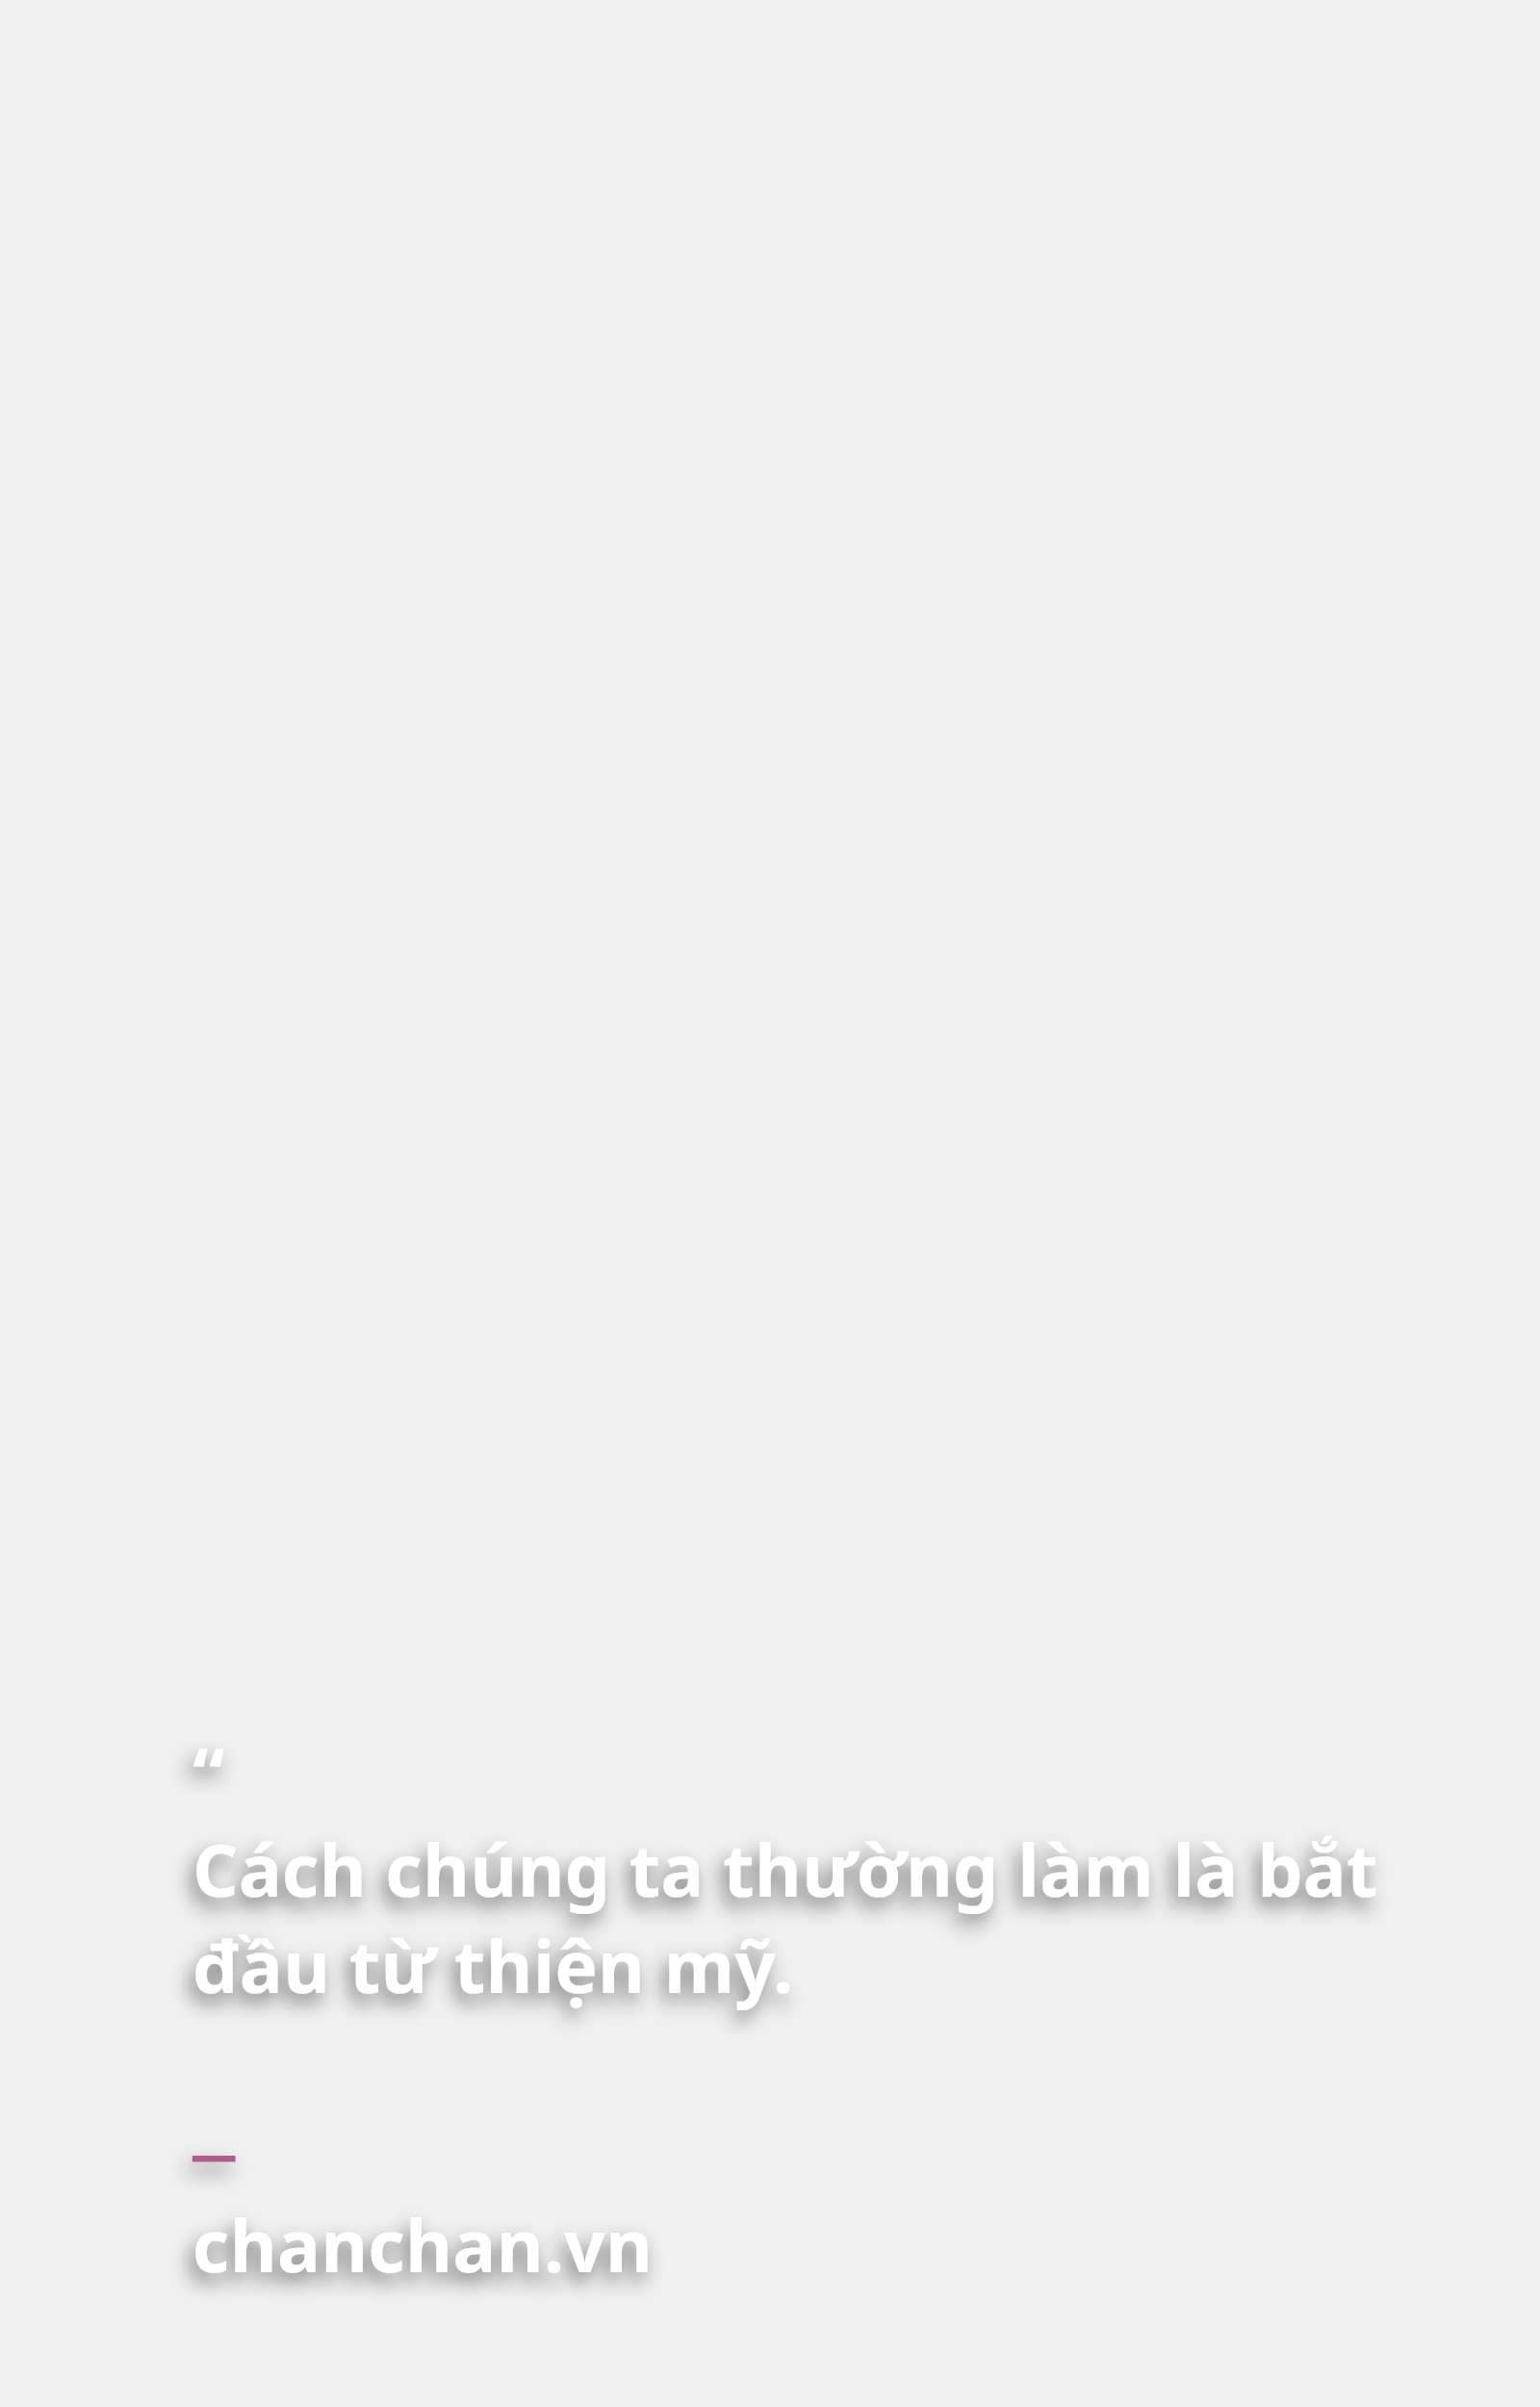
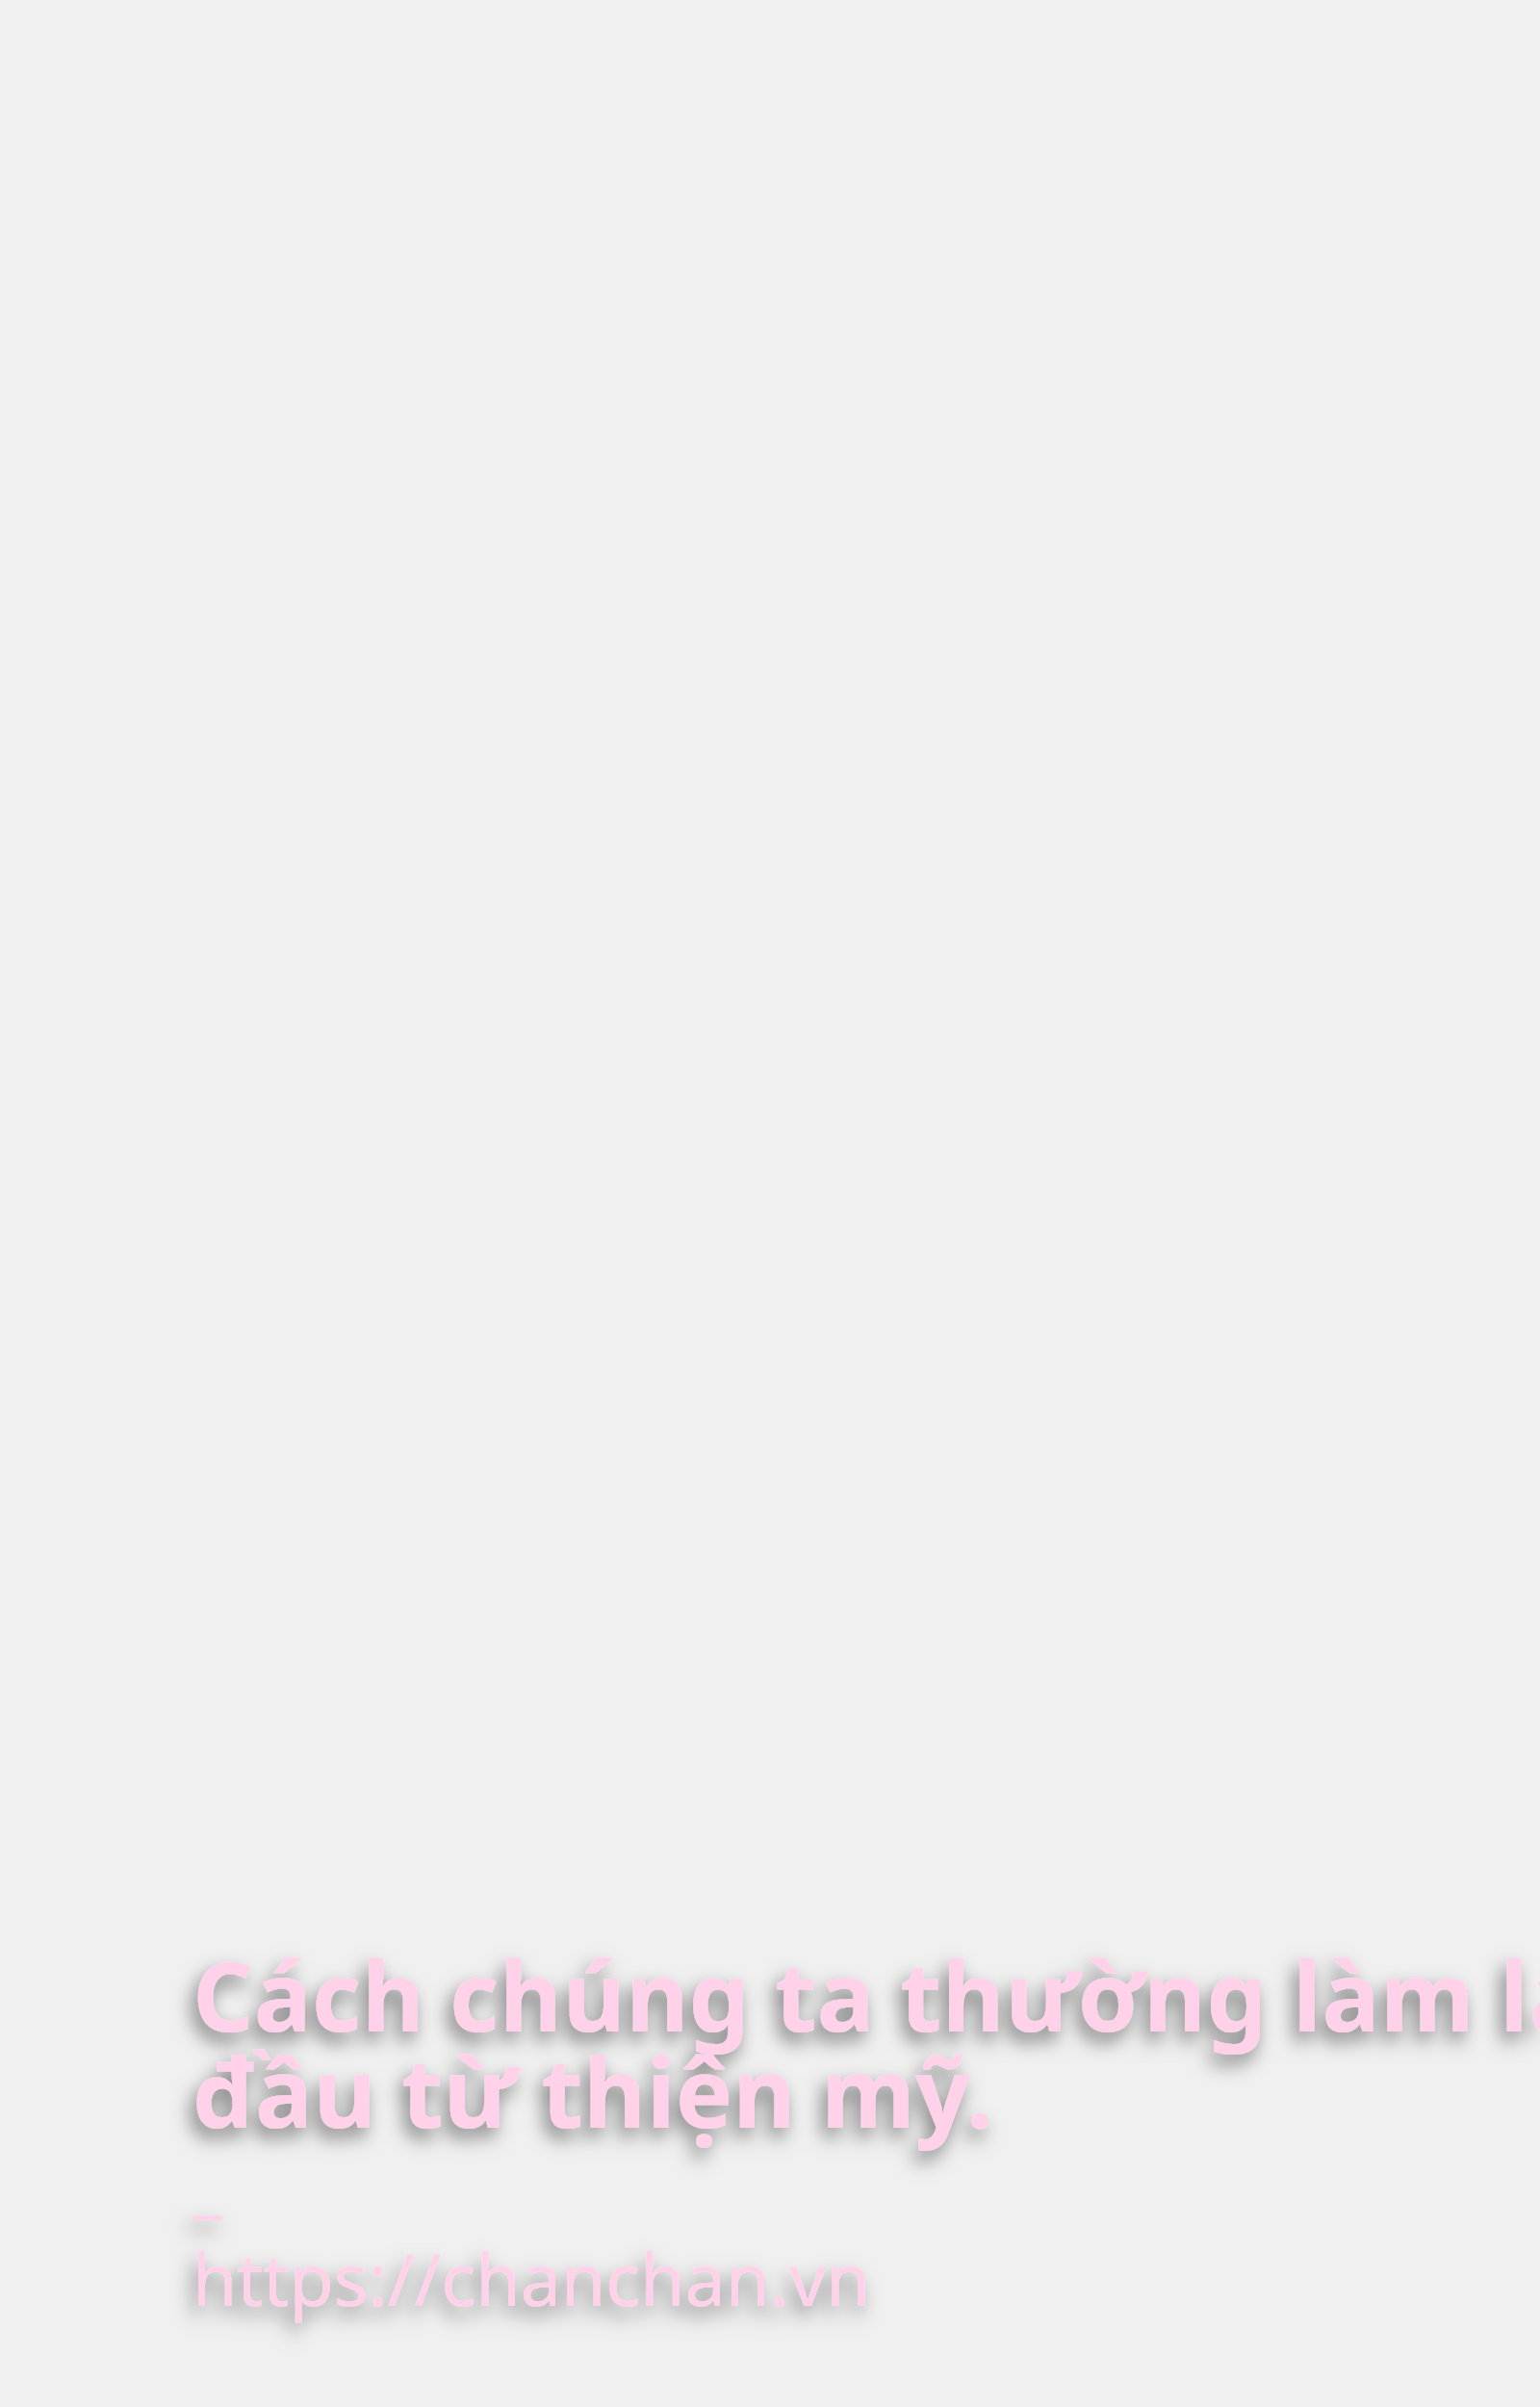
<svg xmlns="http://www.w3.org/2000/svg" width="320px" height="500px" viewBox="0 0 320 500" version="1.1">
  <defs>
-     <filter x="-5.4%" y="-10.6%" width="110.4%" height="121.2%" filterUnits="objectBoundingBox" id="filter-1">
+     <filter x="-5.4%" y="-15.8%" width="110.4%" height="132.9%" filterUnits="objectBoundingBox" id="filter-1">
      <feOffset dx="-1" dy="2" in="SourceAlpha" result="shadowOffsetOuter1" />
      <feGaussianBlur stdDeviation="2" in="shadowOffsetOuter1" result="shadowBlurOuter1" />
      <feColorMatrix values="0 0 0 0 0   0 0 0 0 0   0 0 0 0 0  0 0 0 0.5 0" type="matrix" in="shadowBlurOuter1" result="shadowMatrixOuter1" />
      <feMerge>
        <feMergeNode in="shadowMatrixOuter1" />
        <feMergeNode in="SourceGraphic" />
      </feMerge>
    </filter>
  </defs>
  <g id="2_cover" stroke="none" stroke-width="1" fill="none" fill-rule="evenodd">
-     <g id="Group" filter="url(#filter-1)" transform="translate(40, 363)">
-       <text id="chanchan.vn" font-family="ChalkboardSE-Bold, Chalkboard SE" font-size="15" font-weight="bold" fill="#FFFFFF">
-         <tspan x="0" y="109">chanchan.vn</tspan>
+     <g id="Group" filter="url(#filter-1)" transform="translate(40, 407)" fill="#FFD2EA">
+       <text id="_" font-family="Chalkduster" font-size="14" font-weight="normal" line-spacing="38">
+         <tspan x="0" y="52">_</tspan>
      </text>
-       <text id="_" font-family="Chalkduster" font-size="20" font-weight="normal" fill="#AC5E8C">
-         <tspan x="0" y="83">_</tspan>
+       <text id="Cách-chúng-ta-thường" font-family="GMVDINPro-CondBlack, GMV DIN Cond" font-size="20" font-style="condensed" font-weight="700" line-spacing="20">
+         <tspan x="0" y="15">Cách chúng ta thường làm là bắt </tspan>
+         <tspan x="0" y="35">đầu từ thiện mỹ. </tspan>
      </text>
-       <text id="“-Cách-chúng-ta-thườ" font-family="GMVDINPro-Bold, GMV DIN Pro" font-size="15" font-weight="bold" line-spacing="20" fill="#FFFFFF">
-         <tspan x="0" y="11">“</tspan>
-         <tspan x="0" y="31">Cách chúng ta thường làm là bắt </tspan>
-         <tspan x="0" y="51">đầu từ thiện mỹ. </tspan>
+       <text id="https://chanchan.vn" font-family="ChalkboardSE-Regular, Chalkboard SE" font-size="15" font-weight="normal">
+         <tspan x="0" y="72">https://chanchan.vn</tspan>
      </text>
    </g>
  </g>
</svg>
